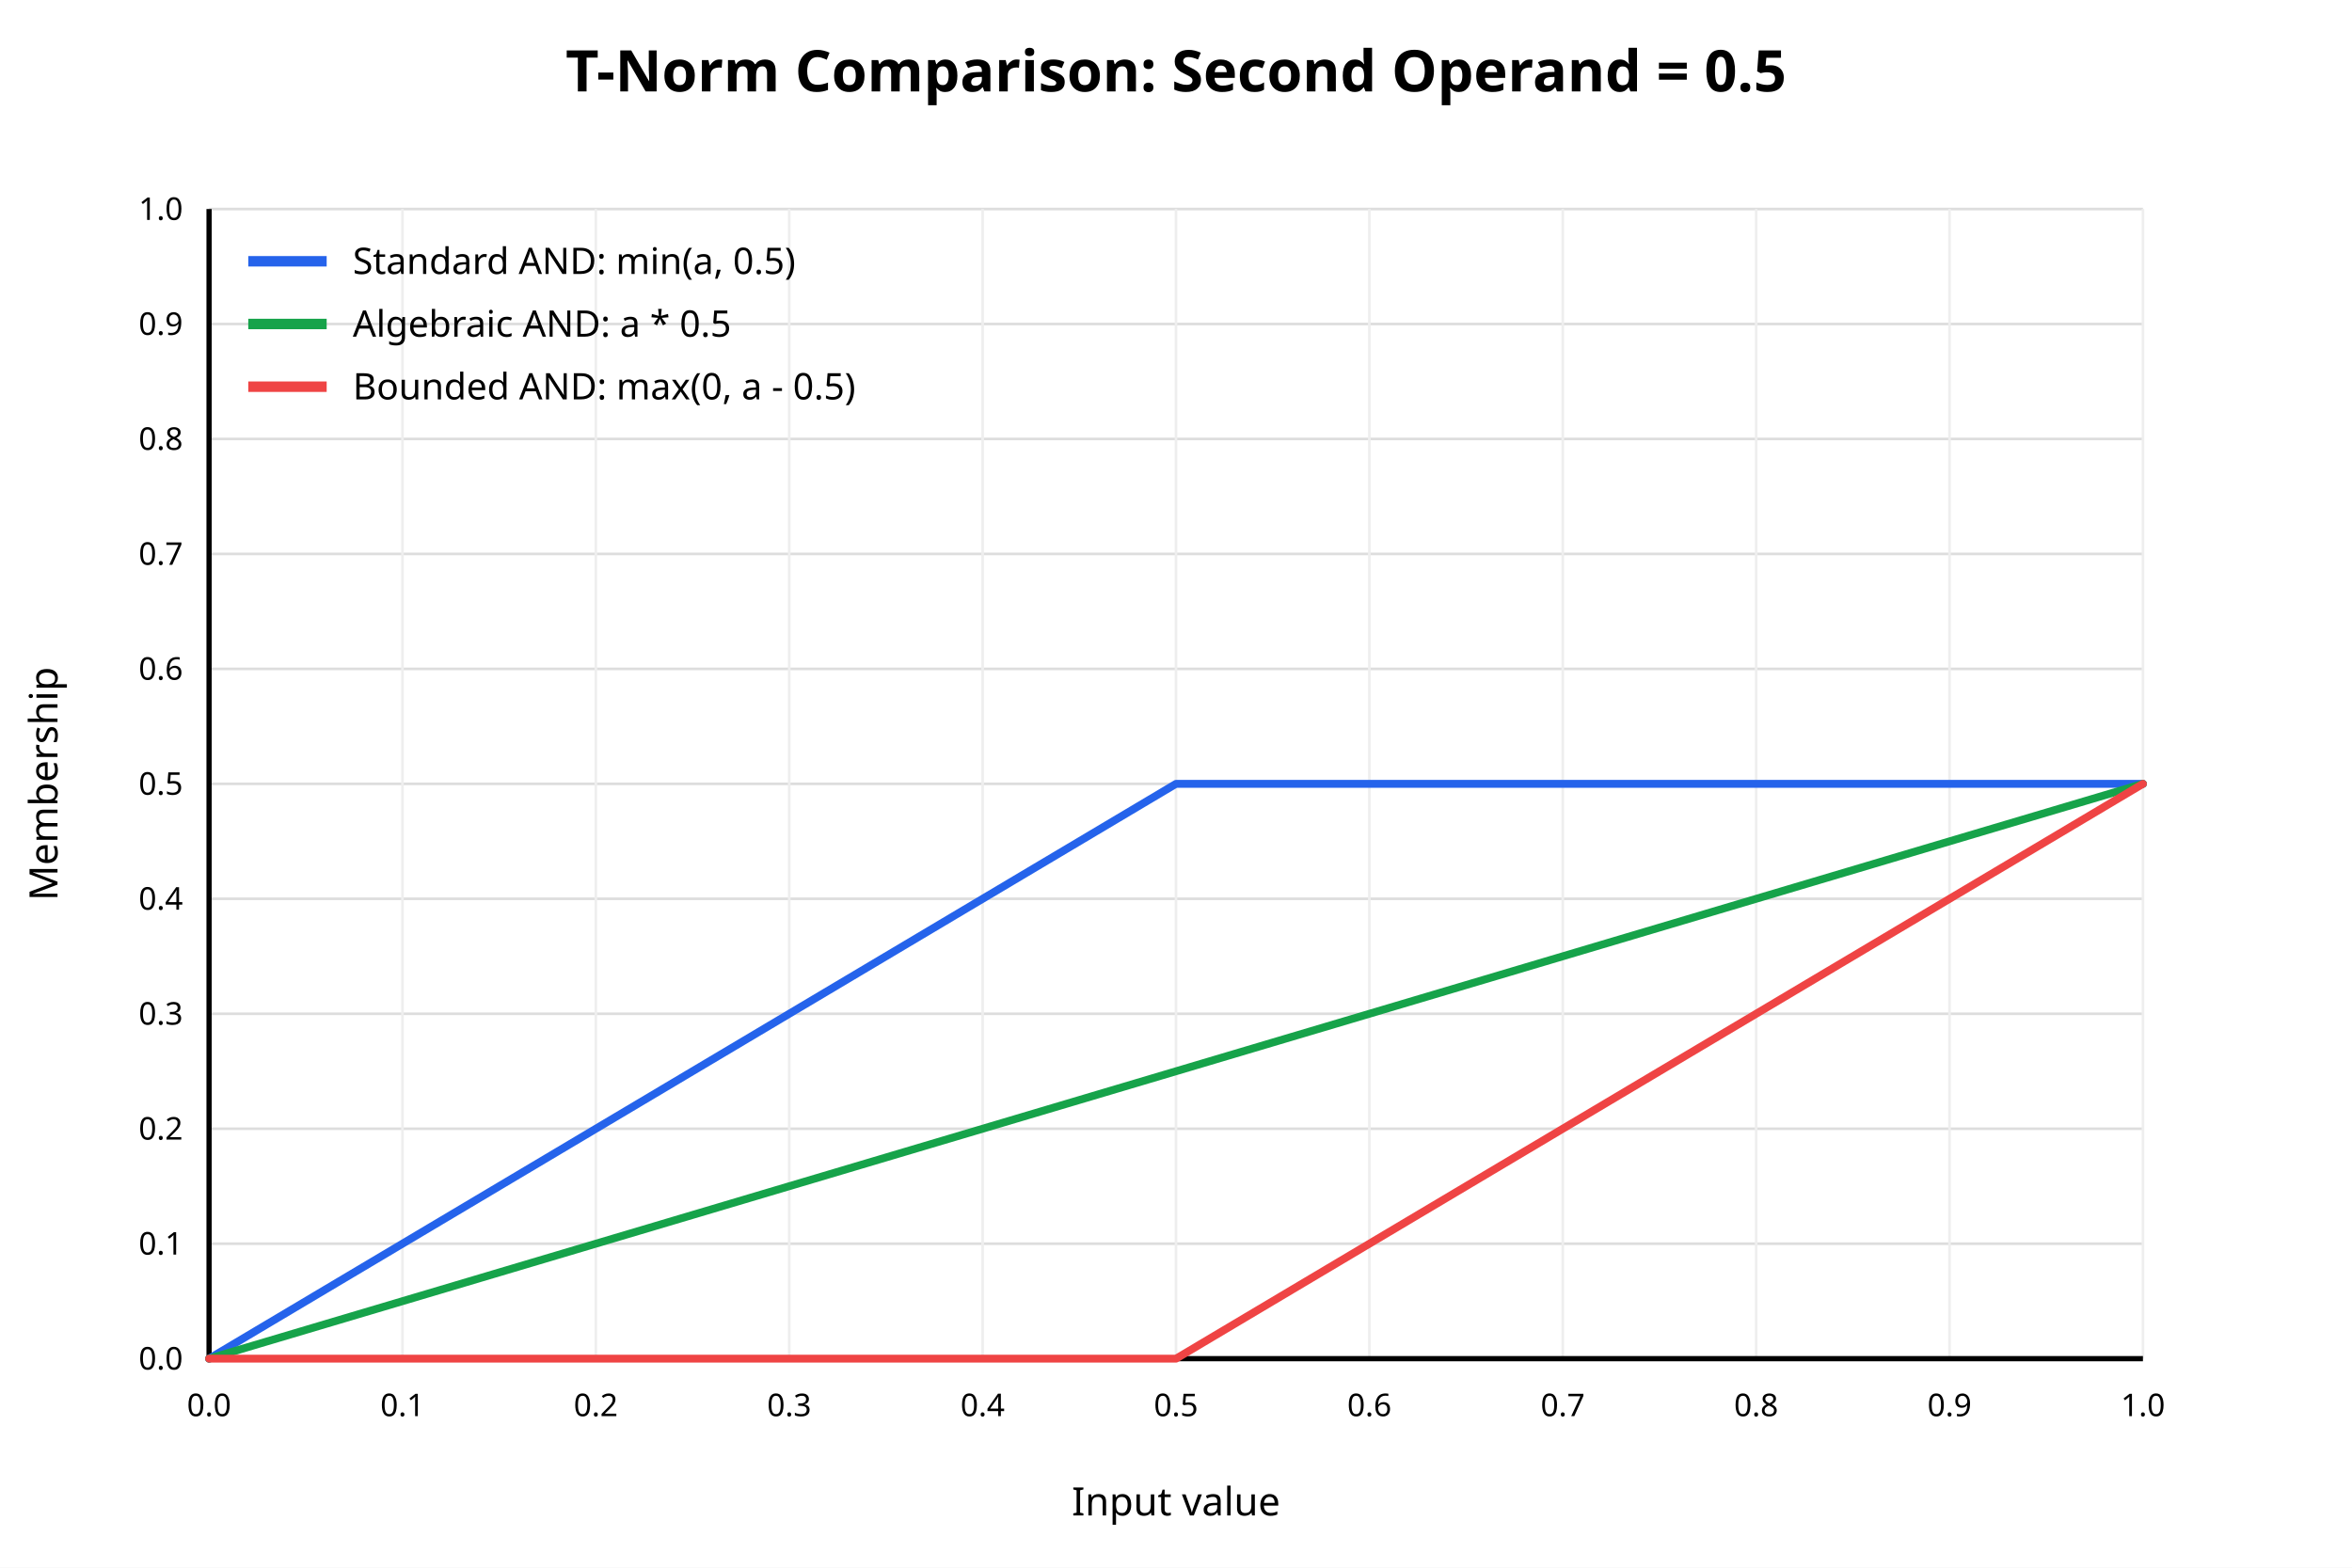
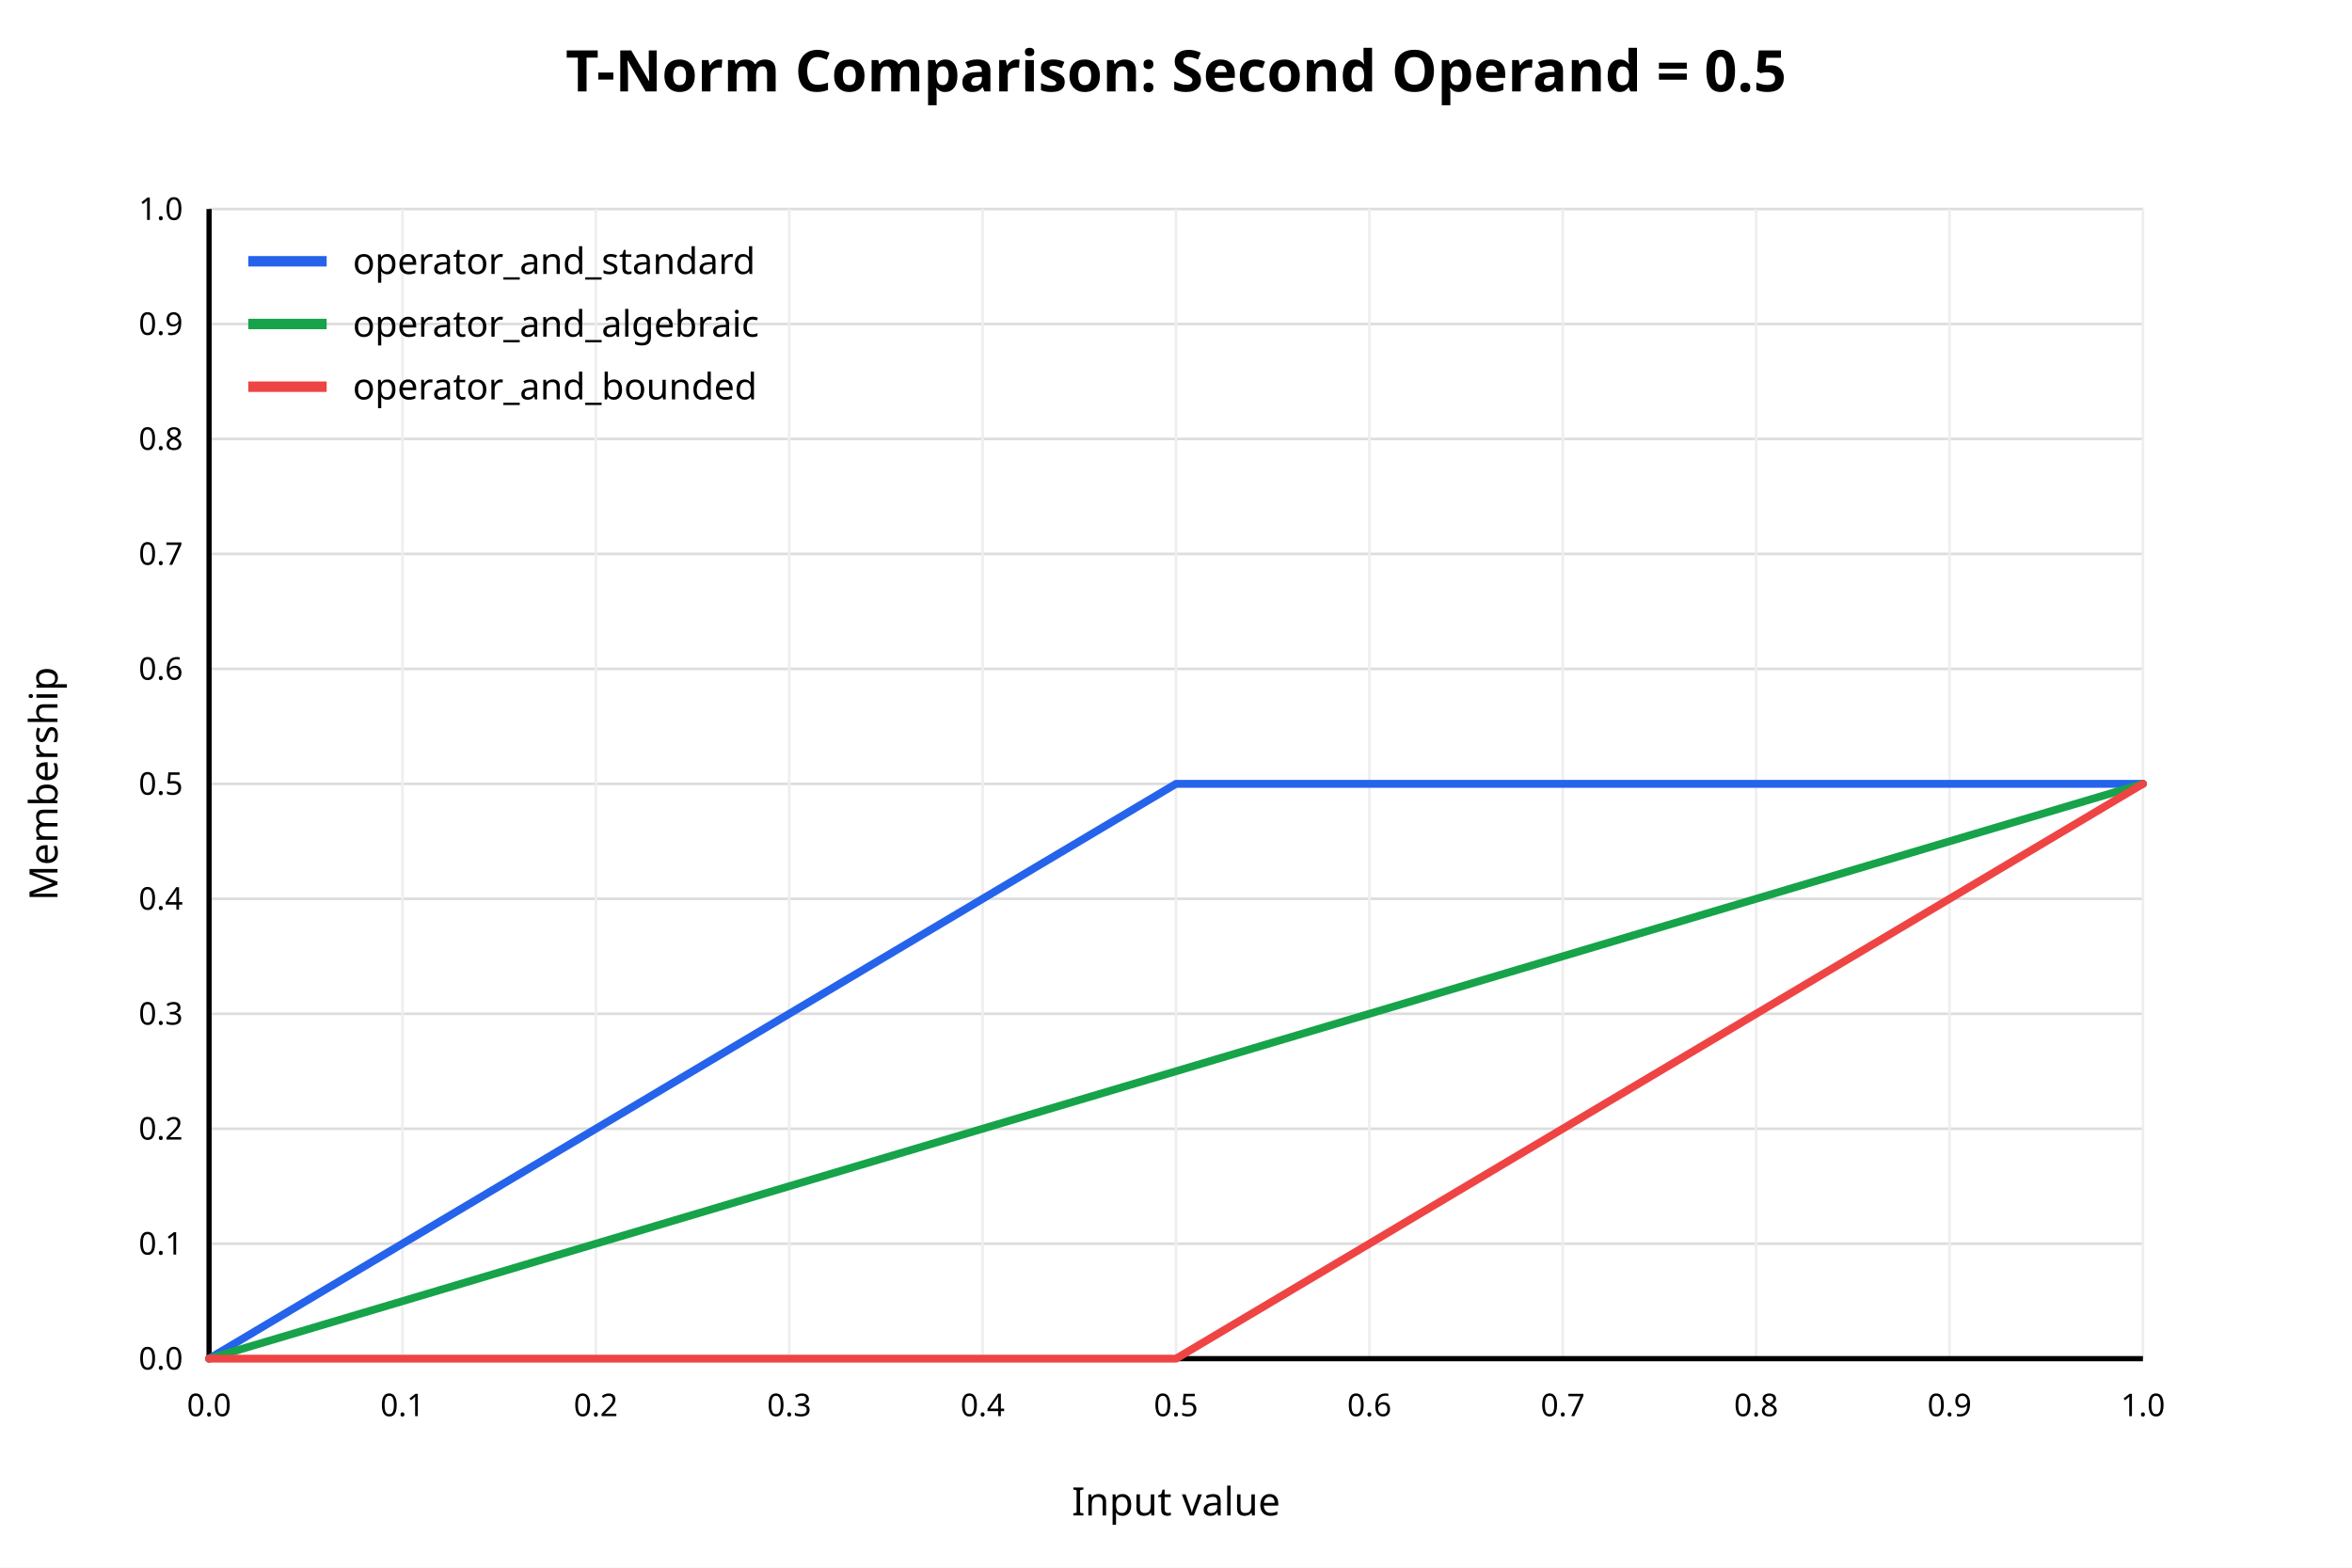
<svg xmlns="http://www.w3.org/2000/svg" width="900" height="600" viewBox="0 0 900 600">
  <rect x="0" y="0" width="900" height="600" fill="white" />
  <text x="450" y="35" text-anchor="middle" font-family="sans-serif" font-size="22" font-weight="bold" fill="black">T-Norm Comparison: Second Operand = 0.5</text>
  <line x1="80" y1="520.00" x2="820" y2="520.00" stroke="#dddddd" stroke-width="1" />
  <text x="70" y="520.00" text-anchor="end" dominant-baseline="middle" font-family="sans-serif" font-size="12" fill="black">0.0</text>
  <line x1="80" y1="476.00" x2="820" y2="476.00" stroke="#dddddd" stroke-width="1" />
  <text x="70" y="476.00" text-anchor="end" dominant-baseline="middle" font-family="sans-serif" font-size="12" fill="black">0.1</text>
  <line x1="80" y1="432.00" x2="820" y2="432.00" stroke="#dddddd" stroke-width="1" />
  <text x="70" y="432.00" text-anchor="end" dominant-baseline="middle" font-family="sans-serif" font-size="12" fill="black">0.2</text>
  <line x1="80" y1="388.00" x2="820" y2="388.00" stroke="#dddddd" stroke-width="1" />
  <text x="70" y="388.00" text-anchor="end" dominant-baseline="middle" font-family="sans-serif" font-size="12" fill="black">0.3</text>
  <line x1="80" y1="344.00" x2="820" y2="344.00" stroke="#dddddd" stroke-width="1" />
  <text x="70" y="344.00" text-anchor="end" dominant-baseline="middle" font-family="sans-serif" font-size="12" fill="black">0.4</text>
  <line x1="80" y1="300.00" x2="820" y2="300.00" stroke="#dddddd" stroke-width="1" />
  <text x="70" y="300.00" text-anchor="end" dominant-baseline="middle" font-family="sans-serif" font-size="12" fill="black">0.5</text>
  <line x1="80" y1="256.00" x2="820" y2="256.00" stroke="#dddddd" stroke-width="1" />
  <text x="70" y="256.00" text-anchor="end" dominant-baseline="middle" font-family="sans-serif" font-size="12" fill="black">0.6</text>
  <line x1="80" y1="212.00" x2="820" y2="212.00" stroke="#dddddd" stroke-width="1" />
  <text x="70" y="212.00" text-anchor="end" dominant-baseline="middle" font-family="sans-serif" font-size="12" fill="black">0.7</text>
  <line x1="80" y1="168.00" x2="820" y2="168.00" stroke="#dddddd" stroke-width="1" />
  <text x="70" y="168.00" text-anchor="end" dominant-baseline="middle" font-family="sans-serif" font-size="12" fill="black">0.8</text>
  <line x1="80" y1="124.00" x2="820" y2="124.00" stroke="#dddddd" stroke-width="1" />
  <text x="70" y="124.00" text-anchor="end" dominant-baseline="middle" font-family="sans-serif" font-size="12" fill="black">0.9</text>
  <line x1="80" y1="80.00" x2="820" y2="80.00" stroke="#dddddd" stroke-width="1" />
  <text x="70" y="80.00" text-anchor="end" dominant-baseline="middle" font-family="sans-serif" font-size="12" fill="black">1.0</text>
  <line x1="80.00" y1="80" x2="80.00" y2="520" stroke="#eeeeee" stroke-width="1" />
  <text x="80.00" y="542" text-anchor="middle" font-family="sans-serif" font-size="12" fill="black">0.0</text>
  <line x1="154.00" y1="80" x2="154.00" y2="520" stroke="#eeeeee" stroke-width="1" />
  <text x="154.00" y="542" text-anchor="middle" font-family="sans-serif" font-size="12" fill="black">0.1</text>
  <line x1="228.00" y1="80" x2="228.00" y2="520" stroke="#eeeeee" stroke-width="1" />
  <text x="228.00" y="542" text-anchor="middle" font-family="sans-serif" font-size="12" fill="black">0.2</text>
  <line x1="302.00" y1="80" x2="302.00" y2="520" stroke="#eeeeee" stroke-width="1" />
  <text x="302.00" y="542" text-anchor="middle" font-family="sans-serif" font-size="12" fill="black">0.3</text>
  <line x1="376.00" y1="80" x2="376.00" y2="520" stroke="#eeeeee" stroke-width="1" />
  <text x="376.00" y="542" text-anchor="middle" font-family="sans-serif" font-size="12" fill="black">0.4</text>
  <line x1="450.00" y1="80" x2="450.00" y2="520" stroke="#eeeeee" stroke-width="1" />
  <text x="450.00" y="542" text-anchor="middle" font-family="sans-serif" font-size="12" fill="black">0.5</text>
  <line x1="524.00" y1="80" x2="524.00" y2="520" stroke="#eeeeee" stroke-width="1" />
  <text x="524.00" y="542" text-anchor="middle" font-family="sans-serif" font-size="12" fill="black">0.6</text>
  <line x1="598.00" y1="80" x2="598.00" y2="520" stroke="#eeeeee" stroke-width="1" />
  <text x="598.00" y="542" text-anchor="middle" font-family="sans-serif" font-size="12" fill="black">0.7</text>
  <line x1="672.00" y1="80" x2="672.00" y2="520" stroke="#eeeeee" stroke-width="1" />
  <text x="672.00" y="542" text-anchor="middle" font-family="sans-serif" font-size="12" fill="black">0.8</text>
  <line x1="746.00" y1="80" x2="746.00" y2="520" stroke="#eeeeee" stroke-width="1" />
  <text x="746.00" y="542" text-anchor="middle" font-family="sans-serif" font-size="12" fill="black">0.9</text>
  <line x1="820.00" y1="80" x2="820.00" y2="520" stroke="#eeeeee" stroke-width="1" />
  <text x="820.00" y="542" text-anchor="middle" font-family="sans-serif" font-size="12" fill="black">1.0</text>
  <line x1="80" y1="520" x2="820" y2="520" stroke="black" stroke-width="2" />
  <line x1="80" y1="80" x2="80" y2="520" stroke="black" stroke-width="2" />
  <text x="450" y="580" text-anchor="middle" font-family="sans-serif" font-size="15" fill="black">Input value</text>
  <text x="22" y="300" text-anchor="middle" font-family="sans-serif" font-size="15" fill="black" transform="rotate(-90 22 300)">Membership</text>
  <polyline fill="none" stroke="#2563eb" stroke-width="3" stroke-linejoin="round" stroke-linecap="round" points="80.00,520.00 87.40,515.60 94.80,511.20 102.20,506.80 109.60,502.40 117.00,498.00 124.40,493.60 131.80,489.20 139.20,484.80 146.60,480.40 154.00,476.00 161.40,471.60 168.80,467.20 176.20,462.80 183.60,458.40 191.00,454.00 198.40,449.60 205.80,445.20 213.20,440.80 220.60,436.40 228.00,432.00 235.40,427.60 242.80,423.20 250.20,418.80 257.60,414.40 265.00,410.00 272.40,405.60 279.80,401.20 287.20,396.80 294.60,392.40 302.00,388.00 309.40,383.60 316.80,379.20 324.20,374.80 331.60,370.40 339.00,366.00 346.40,361.60 353.80,357.20 361.20,352.80 368.60,348.40 376.00,344.00 383.40,339.60 390.80,335.20 398.20,330.80 405.60,326.40 413.00,322.00 420.40,317.60 427.80,313.20 435.20,308.80 442.60,304.40 450.00,300.00 457.40,300.00 464.80,300.00 472.20,300.00 479.60,300.00 487.00,300.00 494.40,300.00 501.80,300.00 509.20,300.00 516.60,300.00 524.00,300.00 531.40,300.00 538.80,300.00 546.20,300.00 553.60,300.00 561.00,300.00 568.40,300.00 575.80,300.00 583.20,300.00 590.60,300.00 598.00,300.00 605.40,300.00 612.80,300.00 620.20,300.00 627.60,300.00 635.00,300.00 642.40,300.00 649.80,300.00 657.20,300.00 664.60,300.00 672.00,300.00 679.40,300.00 686.80,300.00 694.20,300.00 701.60,300.00 709.00,300.00 716.40,300.00 723.80,300.00 731.20,300.00 738.60,300.00 746.00,300.00 753.40,300.00 760.80,300.00 768.20,300.00 775.60,300.00 783.00,300.00 790.40,300.00 797.80,300.00 805.20,300.00 812.60,300.00 820.00,300.00" />
  <line x1="95" y1="100" x2="125" y2="100" stroke="#2563eb" stroke-width="4" />
-   <text x="135" y="100" dominant-baseline="middle" font-family="sans-serif" font-size="14" fill="black">Standard AND: min(a, 0.5)</text>
+   <text x="135" y="100" dominant-baseline="middle" font-family="sans-serif" font-size="14" fill="black">operator_and_standard</text>
  <polyline fill="none" stroke="#16a34a" stroke-width="3" stroke-linejoin="round" stroke-linecap="round" points="80.00,520.00 87.40,517.80 94.80,515.60 102.20,513.40 109.60,511.20 117.00,509.00 124.40,506.80 131.80,504.60 139.20,502.40 146.60,500.20 154.00,498.00 161.40,495.80 168.80,493.60 176.20,491.40 183.60,489.20 191.00,487.00 198.40,484.80 205.80,482.60 213.20,480.40 220.60,478.20 228.00,476.00 235.40,473.80 242.80,471.60 250.20,469.40 257.60,467.20 265.00,465.00 272.40,462.80 279.80,460.60 287.20,458.40 294.60,456.20 302.00,454.00 309.40,451.80 316.80,449.60 324.20,447.40 331.60,445.20 339.00,443.00 346.40,440.80 353.80,438.60 361.20,436.40 368.60,434.20 376.00,432.00 383.40,429.80 390.80,427.60 398.20,425.40 405.60,423.20 413.00,421.00 420.40,418.80 427.80,416.60 435.20,414.40 442.60,412.20 450.00,410.00 457.40,407.80 464.80,405.60 472.20,403.40 479.60,401.20 487.00,399.00 494.40,396.80 501.80,394.60 509.20,392.40 516.60,390.20 524.00,388.00 531.40,385.80 538.80,383.60 546.20,381.40 553.60,379.20 561.00,377.00 568.40,374.80 575.80,372.60 583.20,370.40 590.60,368.20 598.00,366.00 605.40,363.80 612.80,361.60 620.20,359.40 627.60,357.20 635.00,355.00 642.40,352.80 649.80,350.60 657.20,348.40 664.60,346.20 672.00,344.00 679.40,341.80 686.80,339.60 694.20,337.40 701.60,335.20 709.00,333.00 716.40,330.80 723.80,328.60 731.20,326.40 738.60,324.20 746.00,322.00 753.40,319.80 760.80,317.60 768.20,315.40 775.60,313.20 783.00,311.00 790.40,308.80 797.80,306.60 805.20,304.40 812.60,302.20 820.00,300.00" />
  <line x1="95" y1="124" x2="125" y2="124" stroke="#16a34a" stroke-width="4" />
-   <text x="135" y="124" dominant-baseline="middle" font-family="sans-serif" font-size="14" fill="black">Algebraic AND: a * 0.5</text>
+   <text x="135" y="124" dominant-baseline="middle" font-family="sans-serif" font-size="14" fill="black">operator_and_algebraic</text>
  <polyline fill="none" stroke="#ef4444" stroke-width="3" stroke-linejoin="round" stroke-linecap="round" points="80.00,520.00 87.40,520.00 94.80,520.00 102.20,520.00 109.60,520.00 117.00,520.00 124.40,520.00 131.80,520.00 139.20,520.00 146.60,520.00 154.00,520.00 161.40,520.00 168.80,520.00 176.20,520.00 183.60,520.00 191.00,520.00 198.40,520.00 205.80,520.00 213.20,520.00 220.60,520.00 228.00,520.00 235.40,520.00 242.80,520.00 250.20,520.00 257.60,520.00 265.00,520.00 272.40,520.00 279.80,520.00 287.20,520.00 294.60,520.00 302.00,520.00 309.40,520.00 316.80,520.00 324.20,520.00 331.60,520.00 339.00,520.00 346.40,520.00 353.80,520.00 361.20,520.00 368.60,520.00 376.00,520.00 383.40,520.00 390.80,520.00 398.20,520.00 405.60,520.00 413.00,520.00 420.40,520.00 427.80,520.00 435.20,520.00 442.60,520.00 450.00,520.00 457.40,515.60 464.80,511.20 472.20,506.80 479.60,502.40 487.00,498.00 494.40,493.60 501.80,489.20 509.20,484.80 516.60,480.40 524.00,476.00 531.40,471.60 538.80,467.20 546.20,462.80 553.60,458.40 561.00,454.00 568.40,449.60 575.80,445.20 583.20,440.80 590.60,436.40 598.00,432.00 605.40,427.60 612.80,423.20 620.20,418.80 627.60,414.40 635.00,410.00 642.40,405.60 649.80,401.20 657.20,396.80 664.60,392.40 672.00,388.00 679.40,383.60 686.80,379.20 694.20,374.80 701.60,370.40 709.00,366.00 716.40,361.60 723.80,357.20 731.20,352.80 738.60,348.40 746.00,344.00 753.40,339.60 760.80,335.20 768.20,330.80 775.60,326.40 783.00,322.00 790.40,317.60 797.80,313.20 805.20,308.80 812.60,304.40 820.00,300.00" />
  <line x1="95" y1="148" x2="125" y2="148" stroke="#ef4444" stroke-width="4" />
-   <text x="135" y="148" dominant-baseline="middle" font-family="sans-serif" font-size="14" fill="black">Bounded AND: max(0, a - 0.5)</text>
+   <text x="135" y="148" dominant-baseline="middle" font-family="sans-serif" font-size="14" fill="black">operator_and_bounded</text>
</svg>
